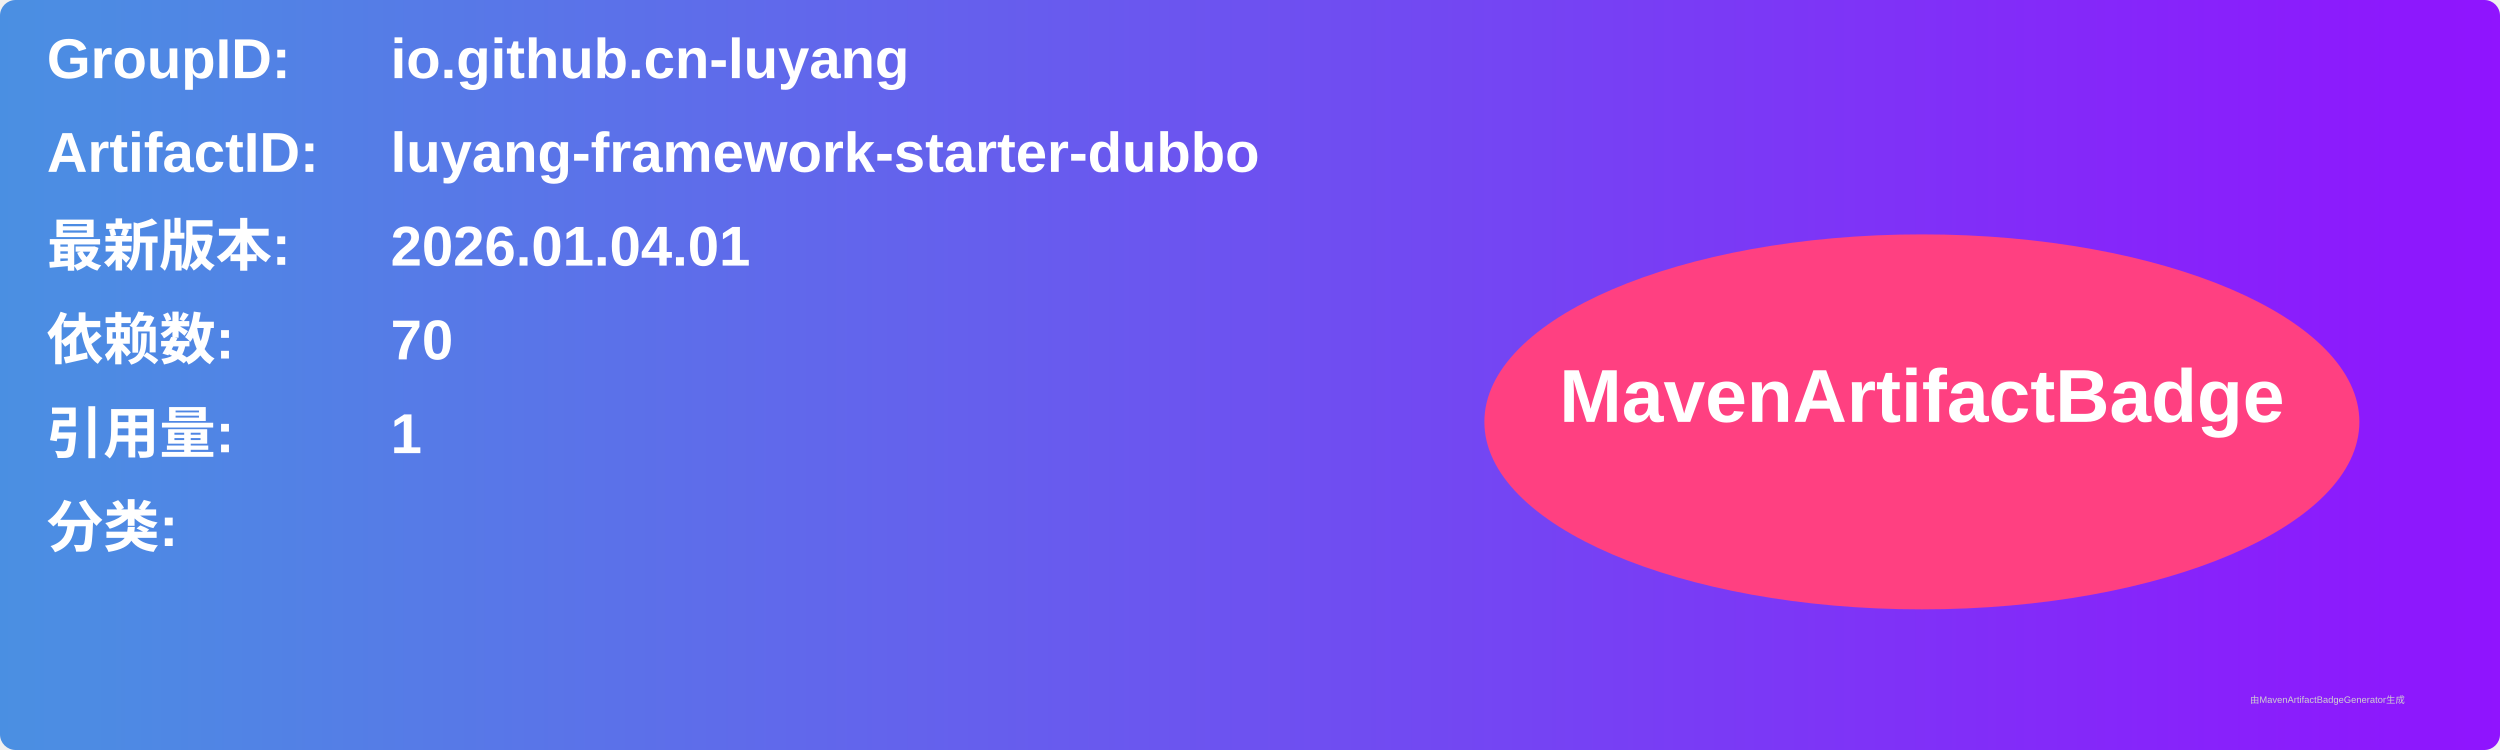
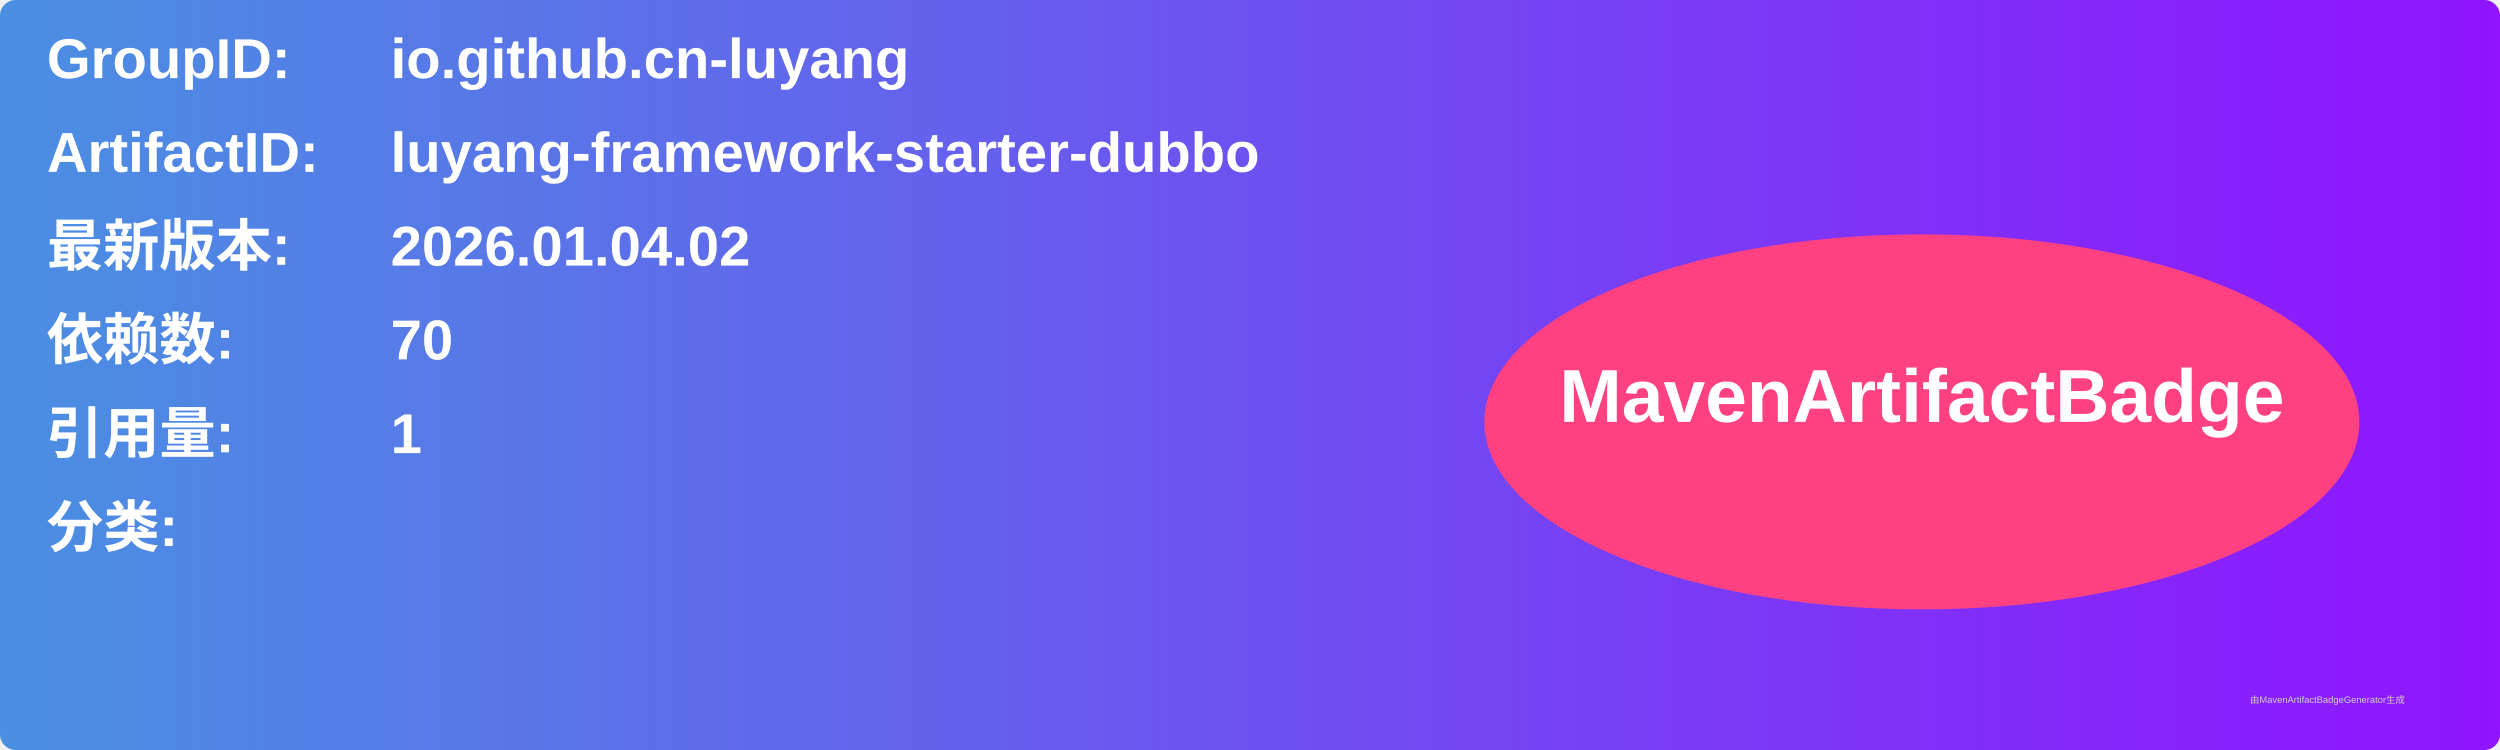
<svg xmlns="http://www.w3.org/2000/svg" width="800" height="240" viewBox="0 0 800 240">
  <linearGradient id="grad" x1="0%" y1="0%" x2="100%" y2="0%">
    <stop offset="0%" stop-color="#4a90e2" />
    <stop offset="100%" stop-color="#9013fe" />
  </linearGradient>
  <rect width="100%" height="100%" rx="5" ry="5" fill="url(#grad)" />
  <g transform="translate(15, 15)">
    <text x="0" y="10" font-family="Arial" font-size="18" fill="white" font-weight="bold" width="260">GroupID:</text>
    <text x="110" y="10" font-family="Arial" font-size="18" fill="white" font-weight="bold" width="460">io.github.cn-luyang</text>
    <text x="0" y="40" font-family="Arial" font-size="18" fill="white" font-weight="bold" width="260">ArtifactID:</text>
    <text x="110" y="40" font-family="Arial" font-size="18" fill="white" font-weight="bold" width="460">luyang-framework-starter-dubbo</text>
    <text x="0" y="70" font-family="Arial" font-size="18" fill="white" font-weight="bold">最新版本:</text>
    <text x="110" y="70" font-family="Arial" font-size="18" fill="white" font-weight="bold">
-       <tspan font-weight="bold">2026.01.04.01</tspan>
+       <tspan font-weight="bold">2026.01.04.02</tspan>
    </text>
    <text x="0" y="100" font-family="Arial" font-size="18" fill="white" font-weight="bold">依赖数: </text>
    <text x="110" y="100" font-family="Arial" font-size="18" fill="white">
      <tspan font-weight="bold">70</tspan>
    </text>
    <text x="0" y="130" font-family="Arial" font-size="18" fill="white" font-weight="bold">引用量: </text>
    <text x="110" y="130" font-family="Arial" font-size="18" fill="white">
      <tspan font-weight="bold">1</tspan>
    </text>
    <text x="0" y="160" font-family="Arial" font-size="18" fill="white" font-weight="bold">分类:</text>
    <text x="10" y="190" font-family="Arial" font-size="10" fill="white">
      <tspan font-weight="bold" />
    </text>
    <ellipse cx="600" cy="120" rx="140" ry="60" fill="#ff4081" />
    <text x="600" y="120" text-anchor="middle" font-family="Arial" font-size="24" fill="white" font-weight="bold">MavenArtifactBadge</text>
  </g>
  <text x="720" y="225" font-family="Arial" font-size="3" fill="#d0d0d0">由MavenArtifactBadgeGenerator生成</text>
</svg>
